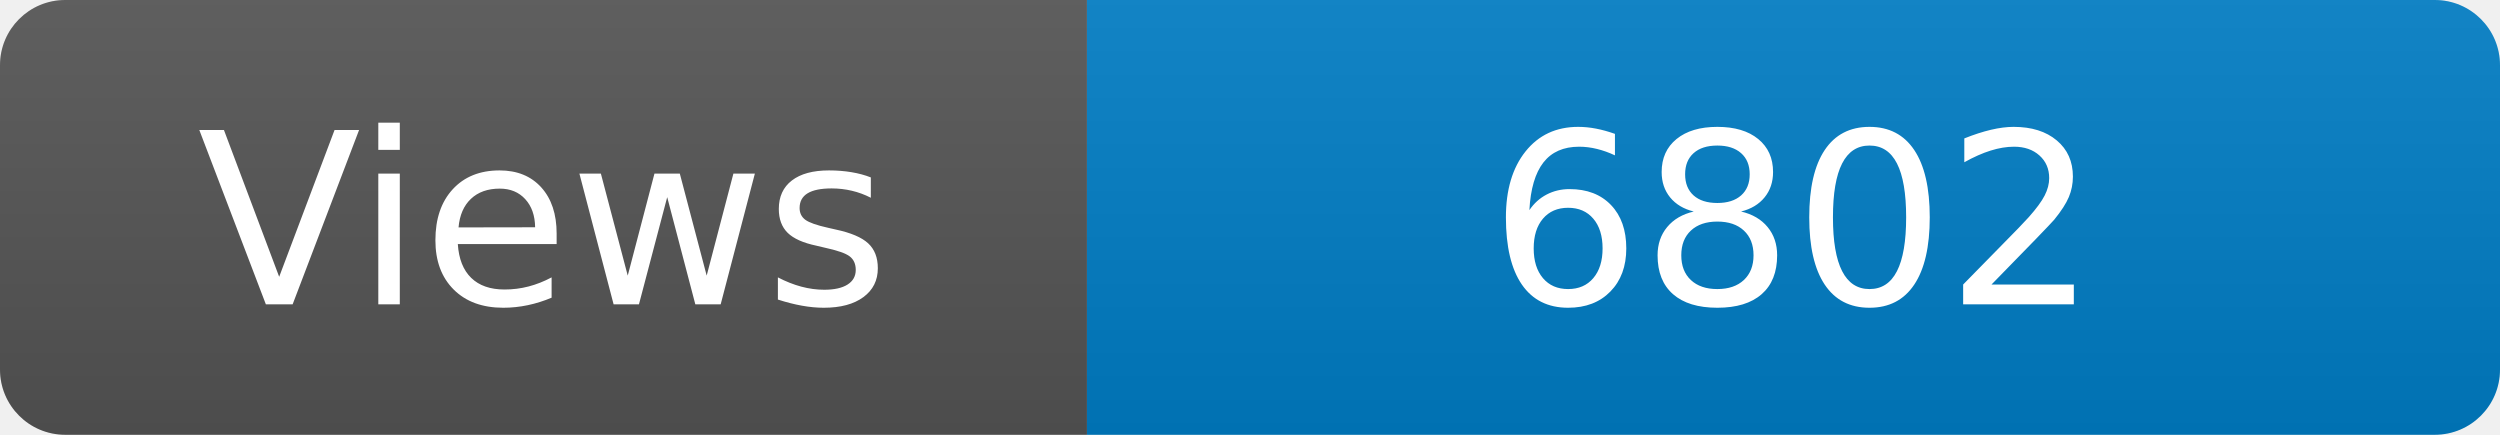
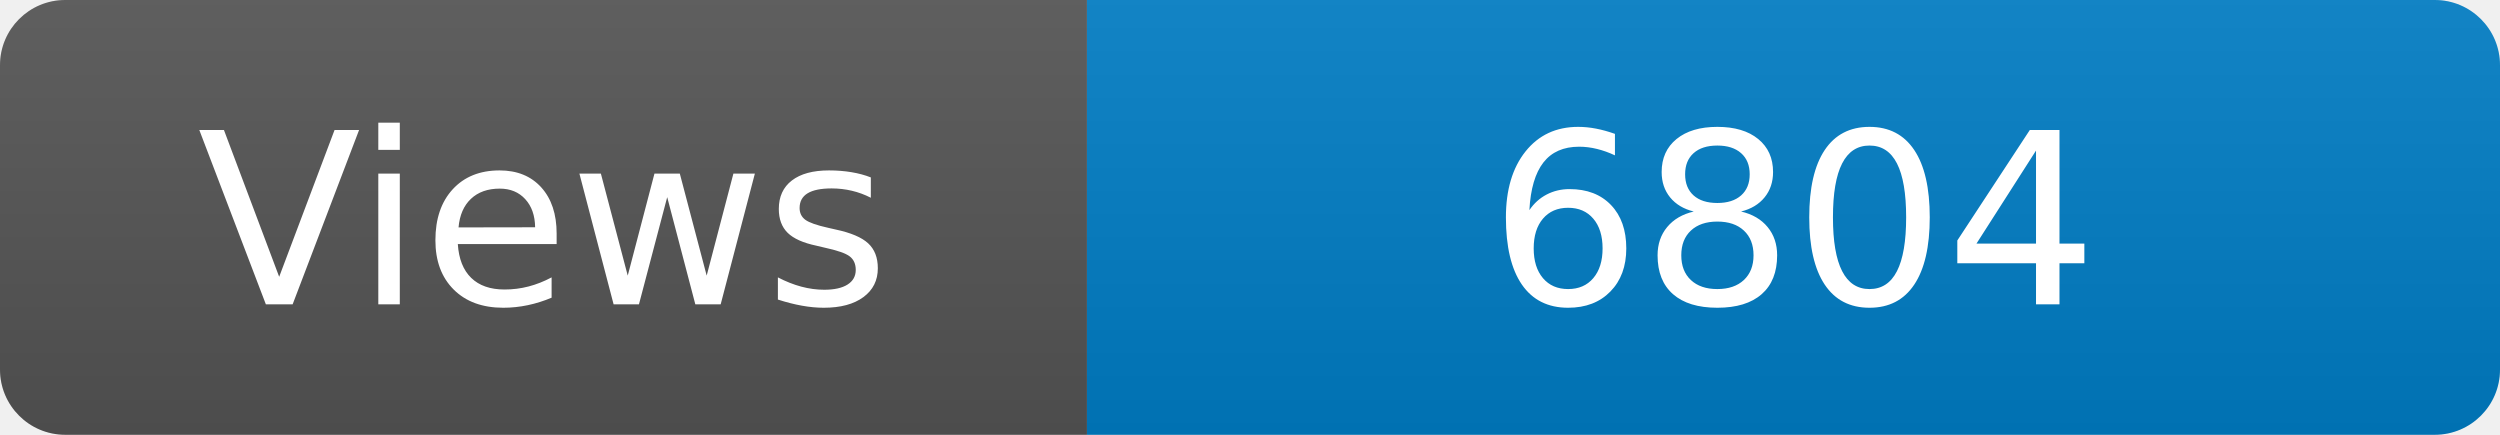
<svg xmlns="http://www.w3.org/2000/svg" width="115" height="20" role="img" aria-label="Maintained?: yes">
  <linearGradient id="s" x2="0" y2="100%">
    <stop offset="0" stop-color="#bbb" stop-opacity=".1" />
    <stop offset="1" stop-opacity=".1" />
  </linearGradient>
  <clipPath id="r">
    <rect width="115" height="20" rx="3" fill="#fff" />
  </clipPath>
  <g clip-path="url(#r)">
    <rect width="50" height="20" fill="#555" />
    <rect x="50" width="160" height="20" fill="#007ec6" />
    <rect width="115" height="20" fill="url(#s)" />
  </g>
  <g fill="#fff" text-anchor="middle" font-family="Verdana,Geneva,DejaVu Sans,sans-serif" font-size="110">
    <text x="250" y="140" transform="scale(.1)" fill="#fff">Views</text>
-     <text x="825" y="140" transform="scale(.1)" fill="#fff">6802</text>
+     <text x="825" y="140" transform="scale(.1)" fill="#fff">6804</text>
  </g>
</svg>
